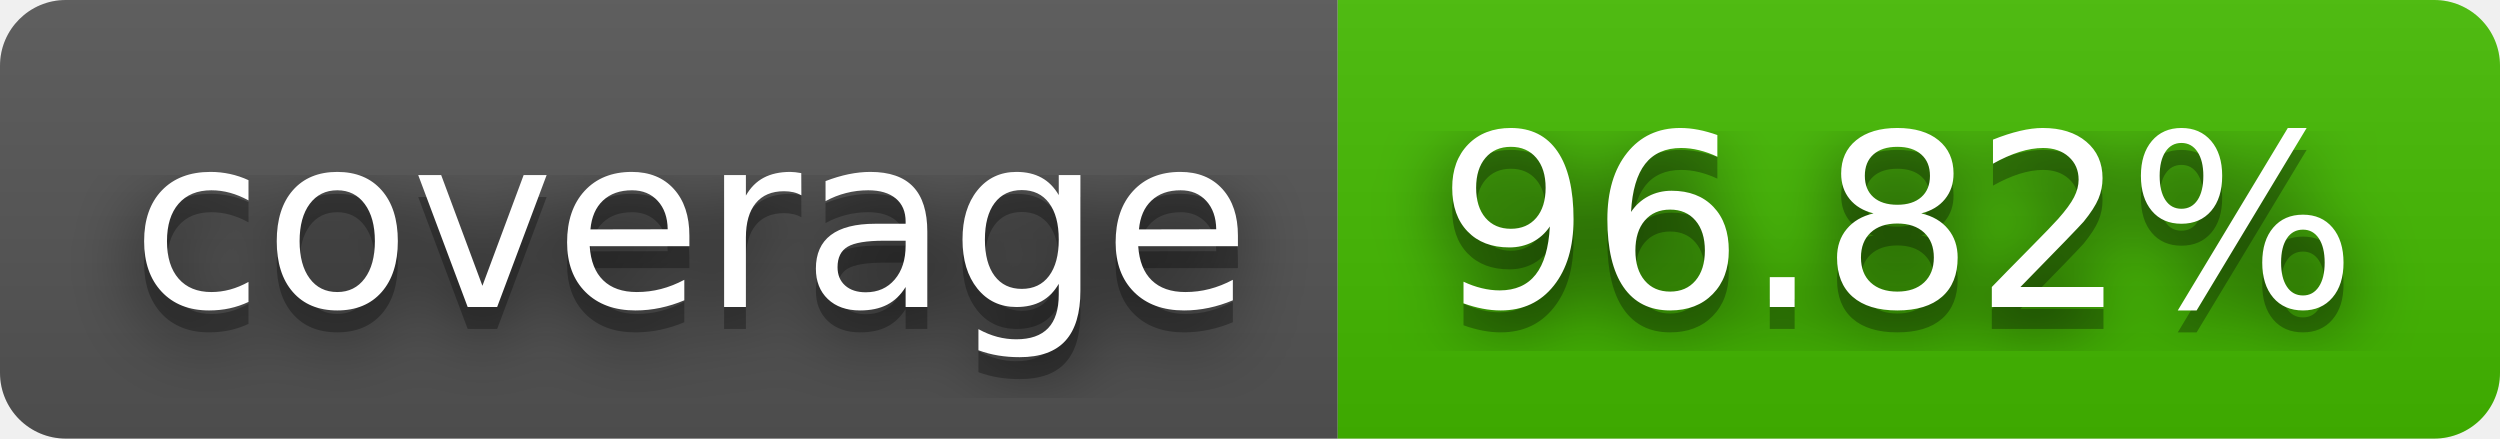
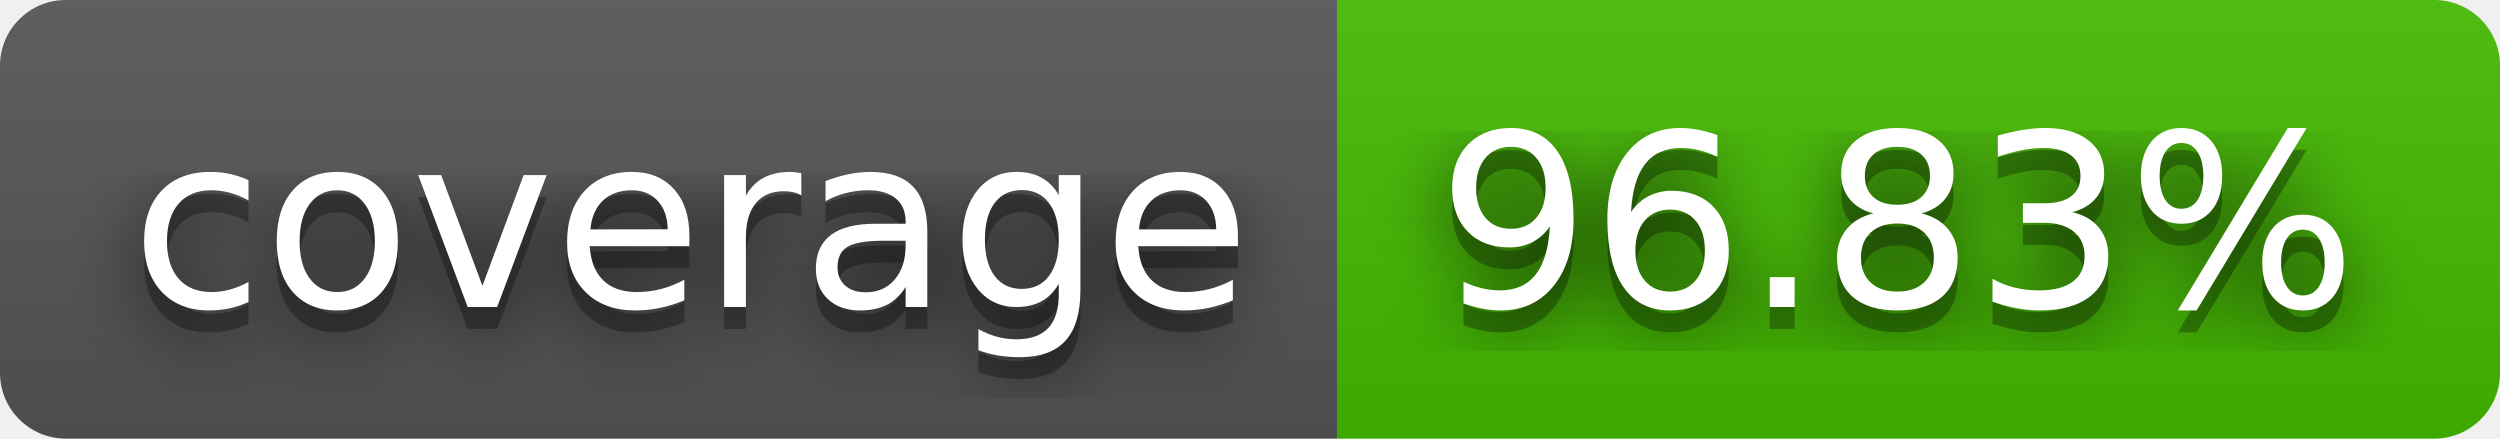
- <svg xmlns="http://www.w3.org/2000/svg" width="114" height="20" role="img" aria-label="coverage: 96.82%">
+ <svg xmlns="http://www.w3.org/2000/svg" width="114" height="20" role="img" aria-label="coverage: 96.83%">
  <filter id="blur">
    <feGaussianBlur stdDeviation="16" />
  </filter>
  <linearGradient id="s" x2="0" y2="100%">
    <stop offset="0" stop-color="#bbb" stop-opacity=".1" />
    <stop offset="1" stop-opacity=".1" />
  </linearGradient>
  <clipPath id="r">
    <rect width="114" height="20" rx="3" />
  </clipPath>
  <g clip-path="url(#r)">
    <rect width="61" height="20" fill="#555" />
    <rect x="61" width="53" height="20" fill="#4b0" />
    <rect width="114" height="20" fill="url(#s)" />
  </g>
  <g fill="#fff" text-anchor="middle" font-family="Verdana,Geneva,DejaVu Sans,sans-serif" text-rendering="geometricPrecision" font-size="110">
    <g transform="scale(.1)">
      <g aria-hidden="true" fill="#010101">
        <text x="315" y="150" fill-opacity=".8" filter="url(#blur)" textLength="510">coverage</text>
        <text x="315" y="150" fill-opacity=".3" textLength="510">coverage</text>
      </g>
      <text x="315" y="140" textLength="510">coverage</text>
    </g>
    <g transform="scale(.1)">
      <g aria-hidden="true" fill="#010101">
-         <text x="865" y="150" fill-opacity=".8" filter="url(#blur)" textLength="430">96.82%</text>
-         <text x="865" y="150" fill-opacity=".3" textLength="430">96.82%</text>
+         <text x="865" y="150" fill-opacity=".8" filter="url(#blur)" textLength="430">96.83%</text>
+         <text x="865" y="150" fill-opacity=".3" textLength="430">96.83%</text>
      </g>
-       <text x="865" y="140" textLength="430">96.82%</text>
+       <text x="865" y="140" textLength="430">96.83%</text>
    </g>
  </g>
</svg>
